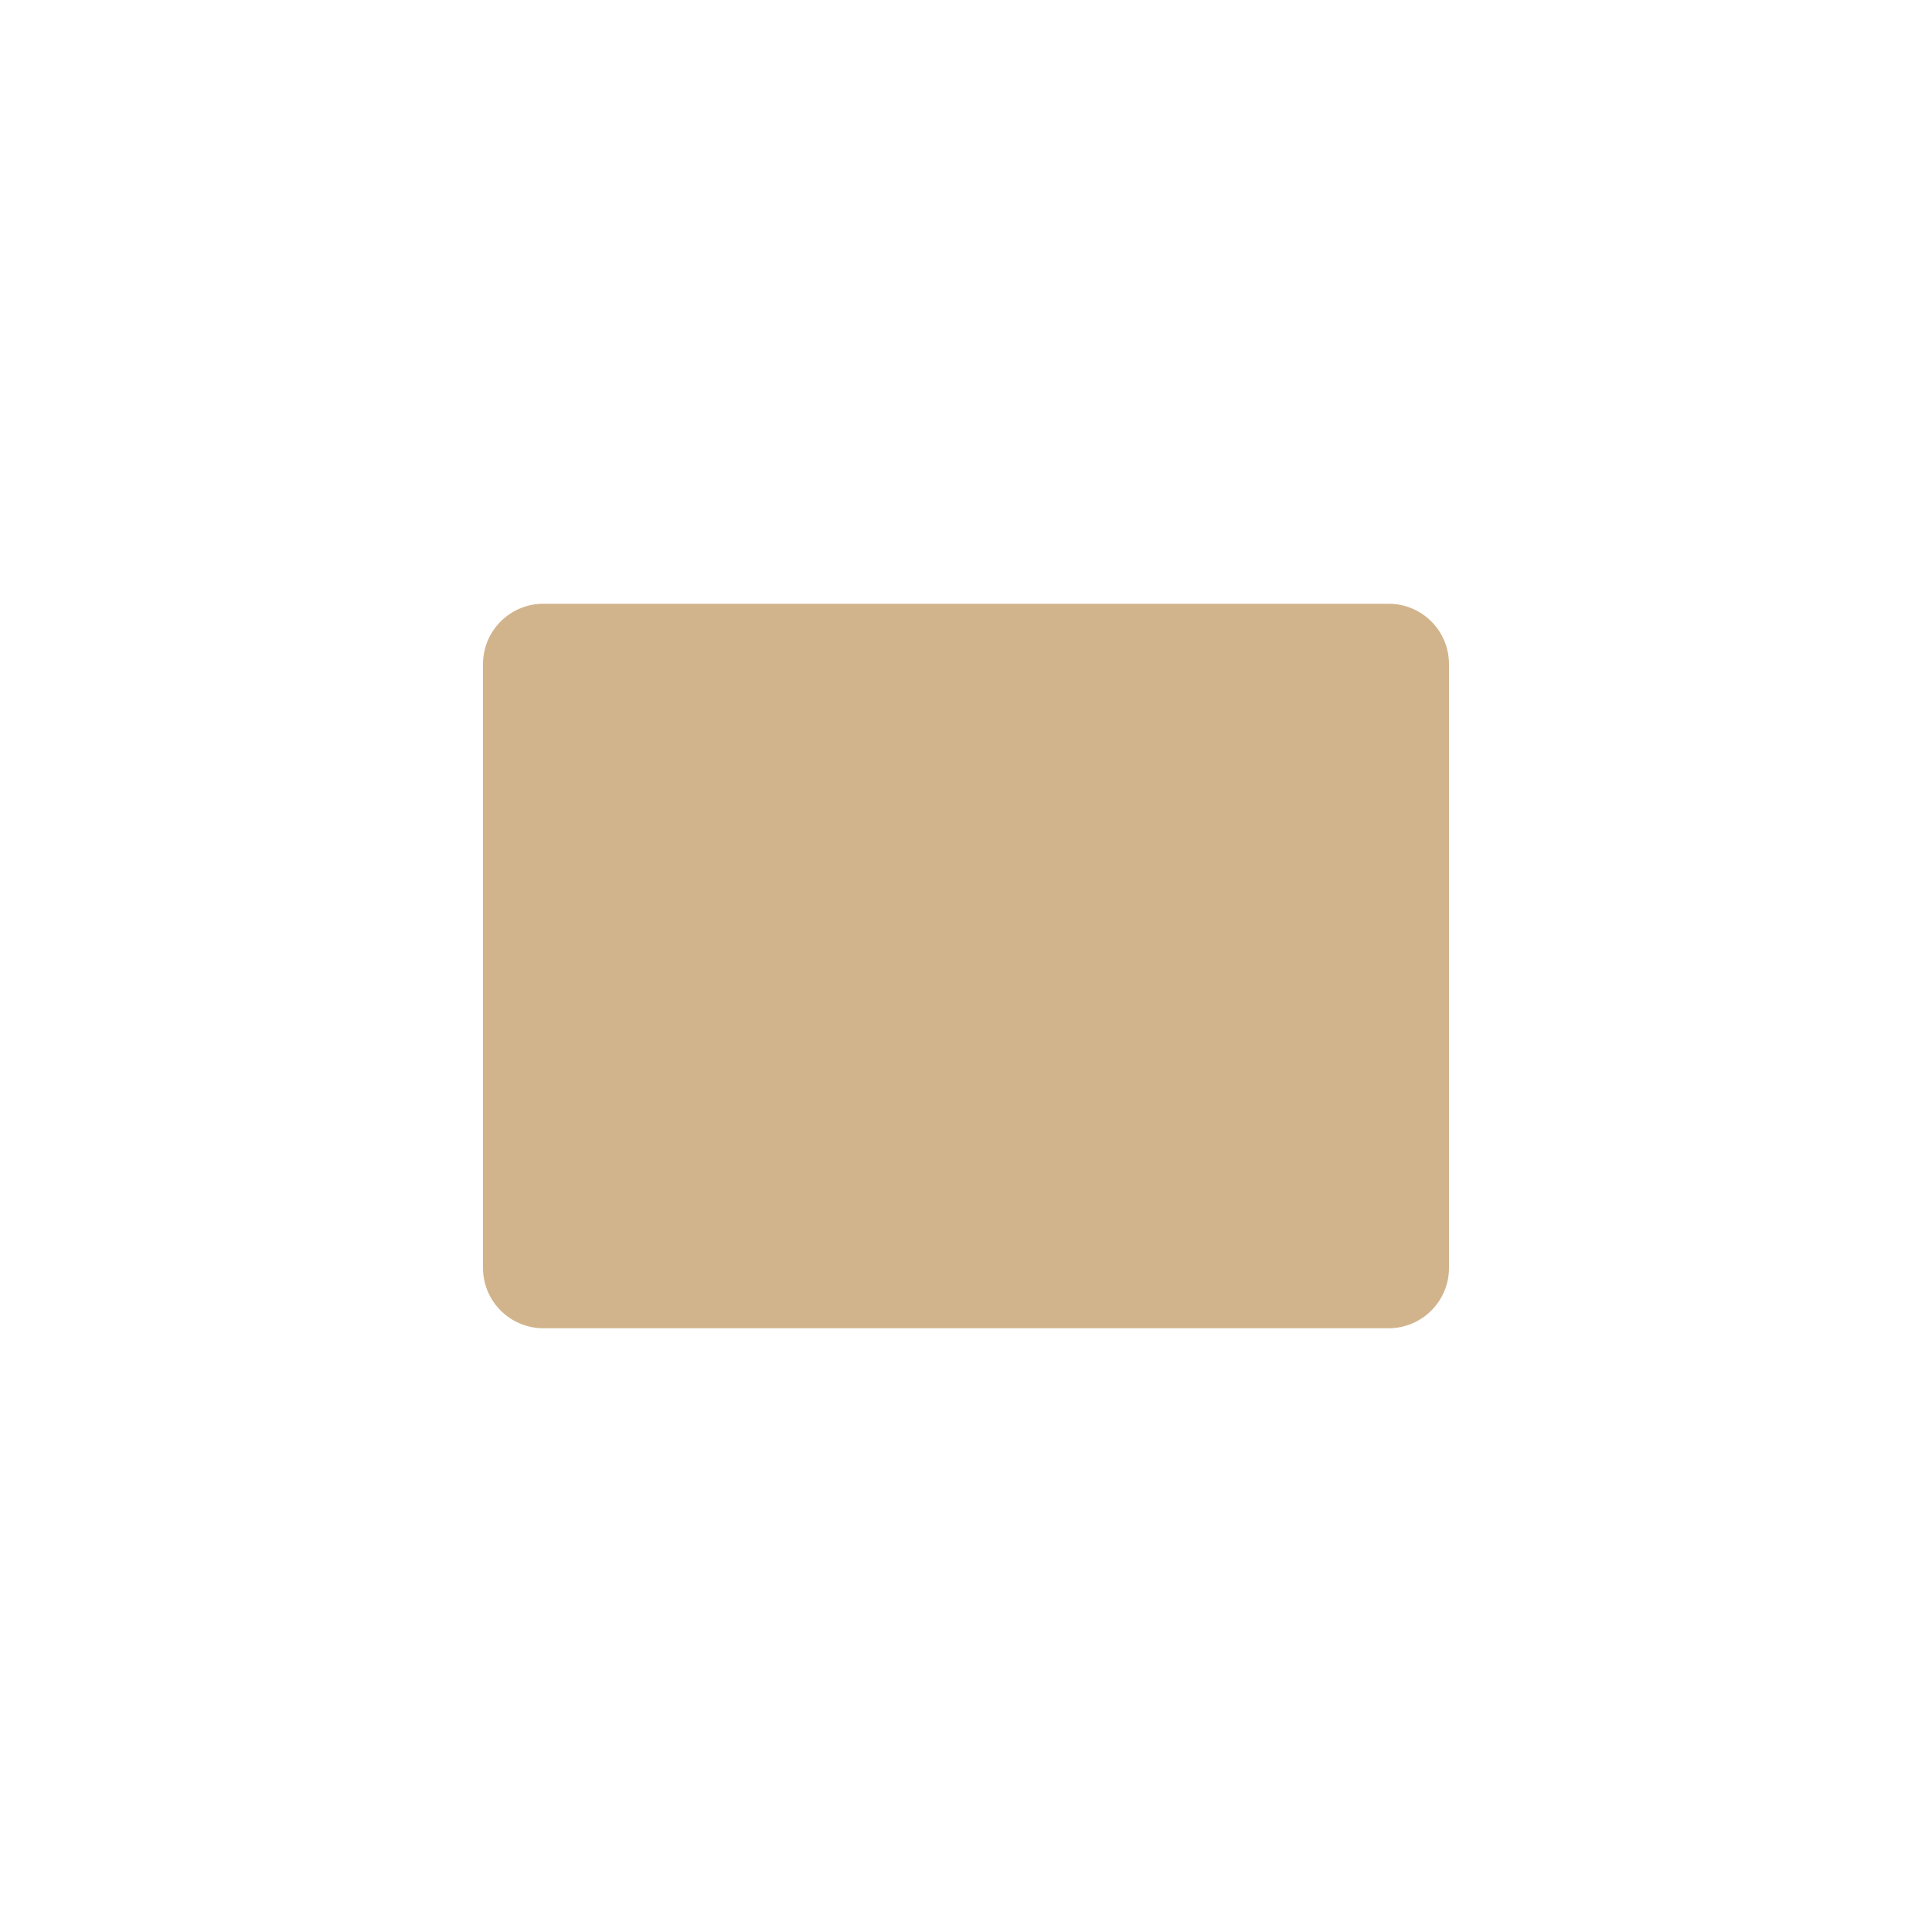
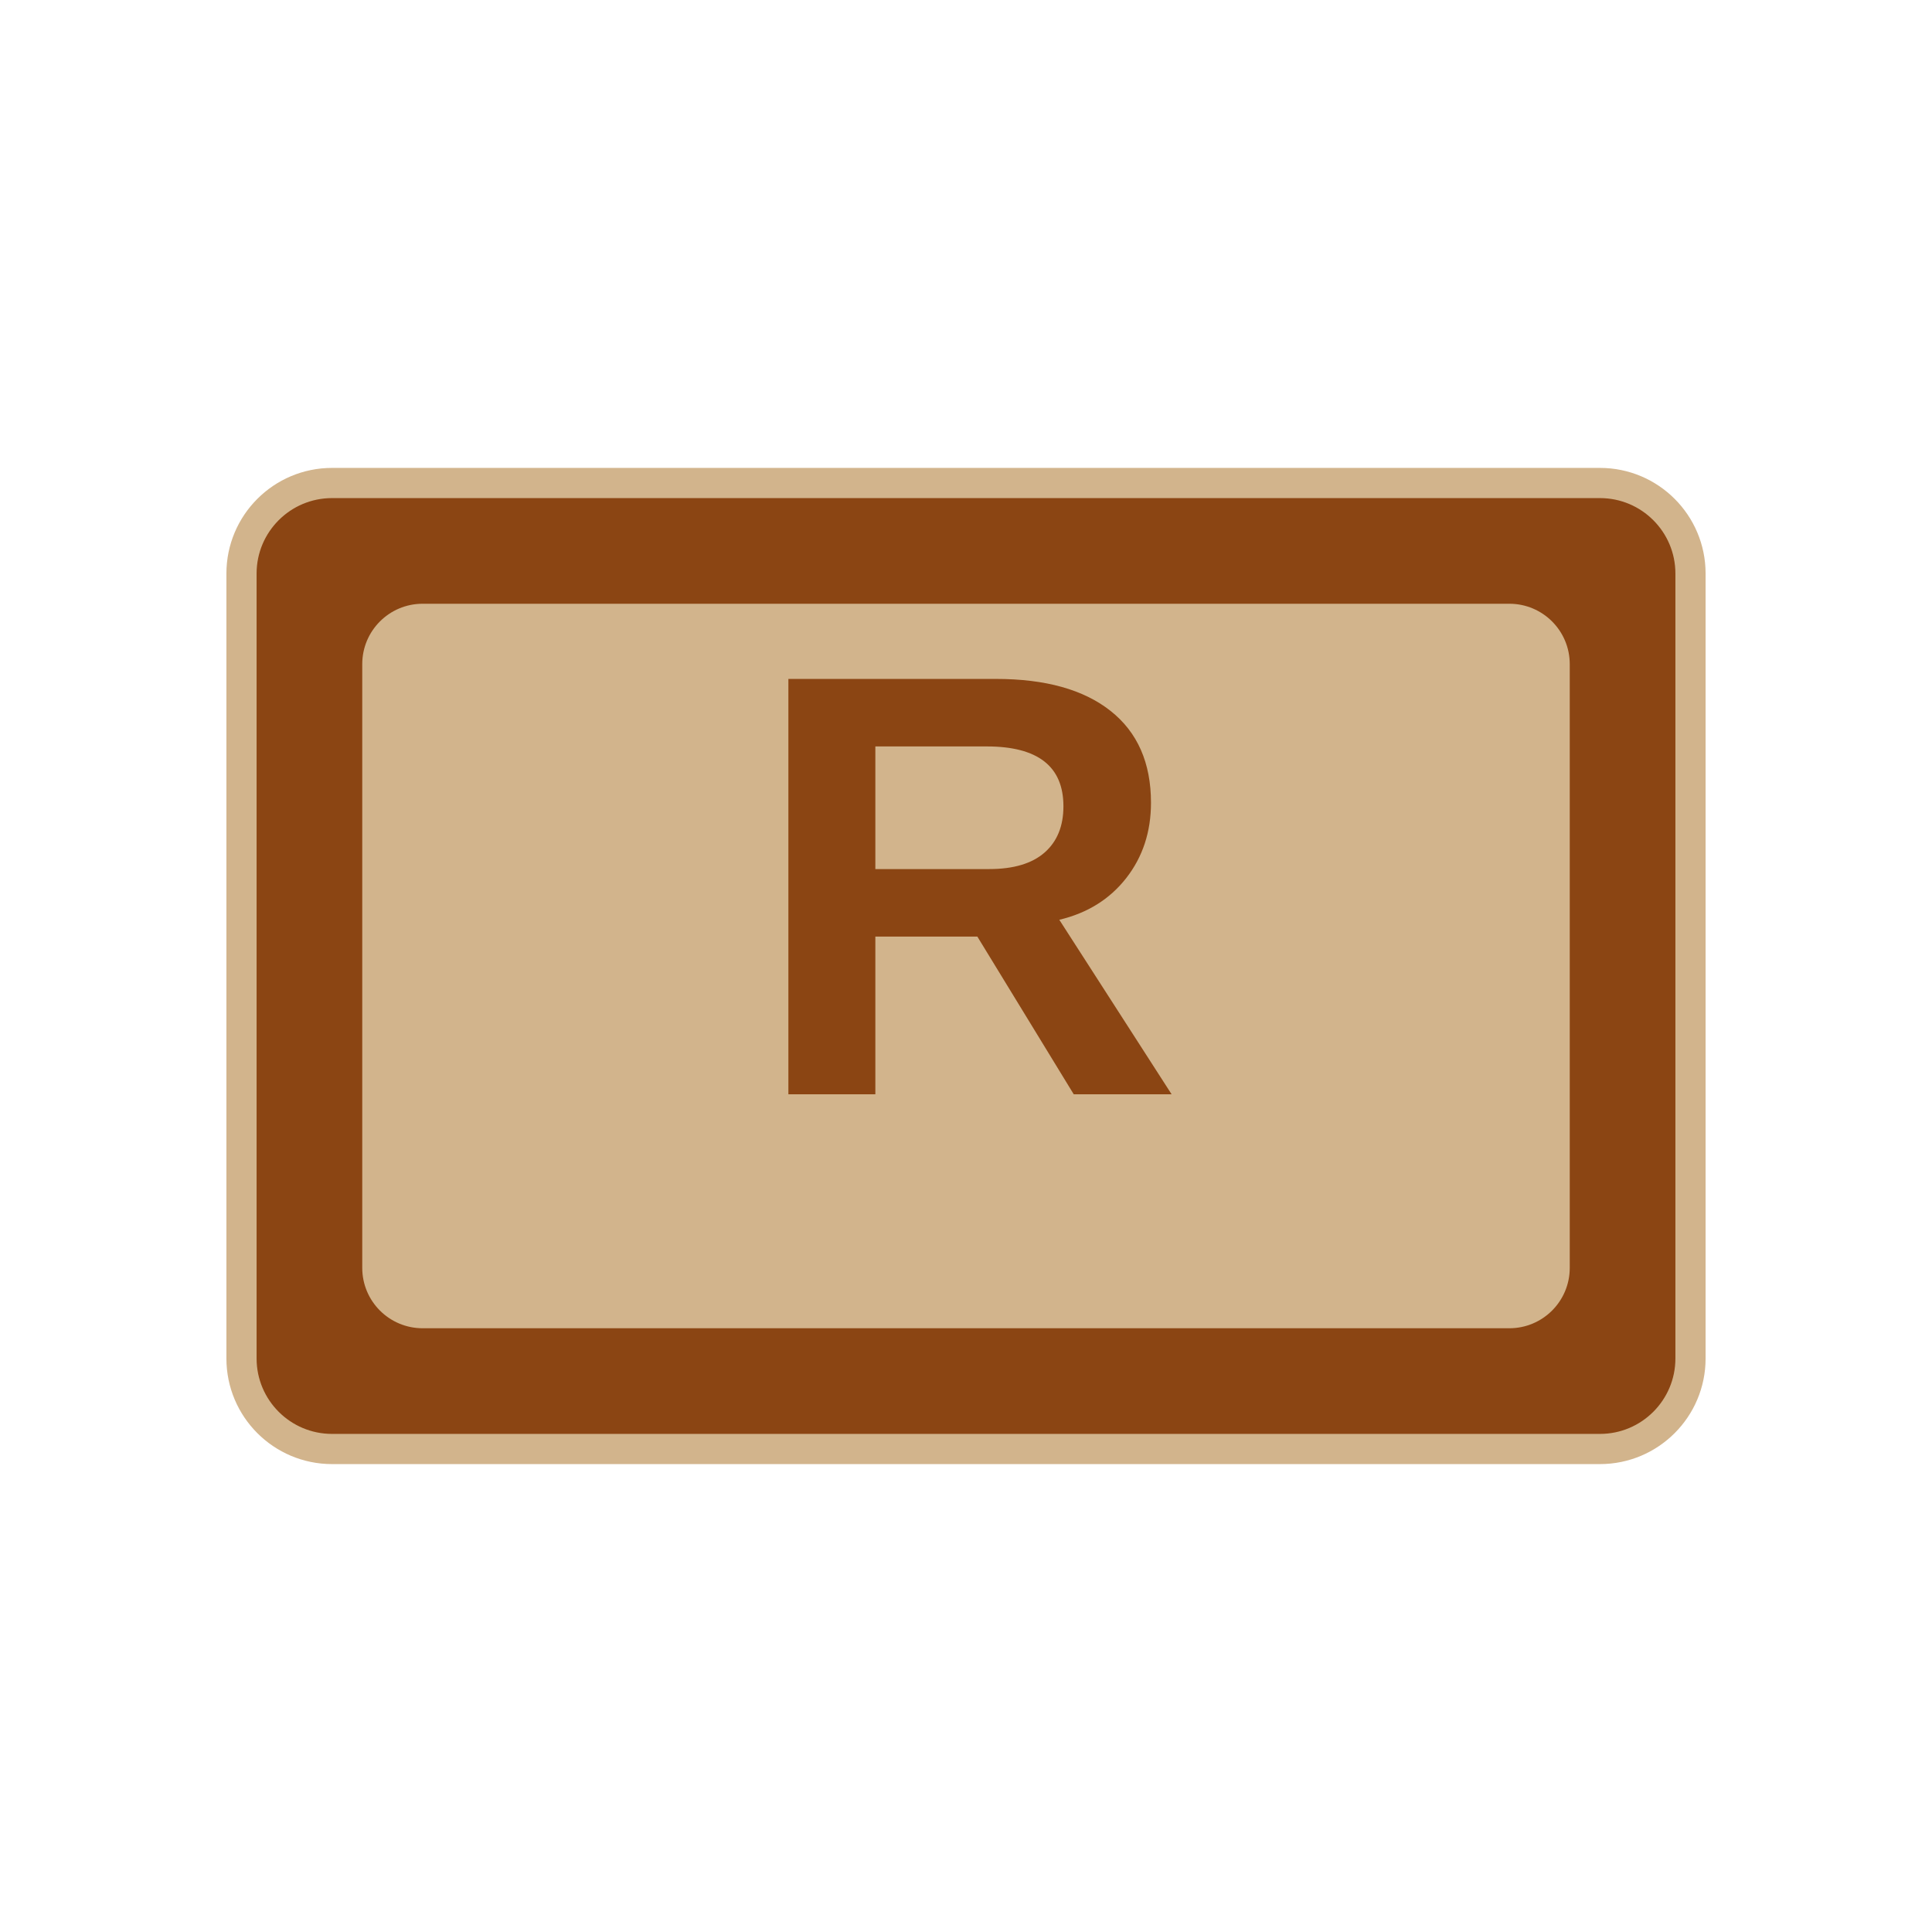
<svg xmlns="http://www.w3.org/2000/svg" width="512" height="512" viewBox="0 0 512 512" fill="none">
-   <rect x="128" y="160" width="256" height="192" fill="#D2B48C" rx="16" />
+   <rect x="64" y="128" width="384" height="256" fill="#8B4513" stroke="#D2B48C" stroke-width="8" rx="24" />
+   <rect x="96" y="160" width="320" height="192" fill="#D2B48C" rx="16" />
+   <text x="256" y="290" font-family="Arial, sans-serif" font-size="160" font-weight="bold" text-anchor="middle" fill="#8B4513">R</text>
</svg>
